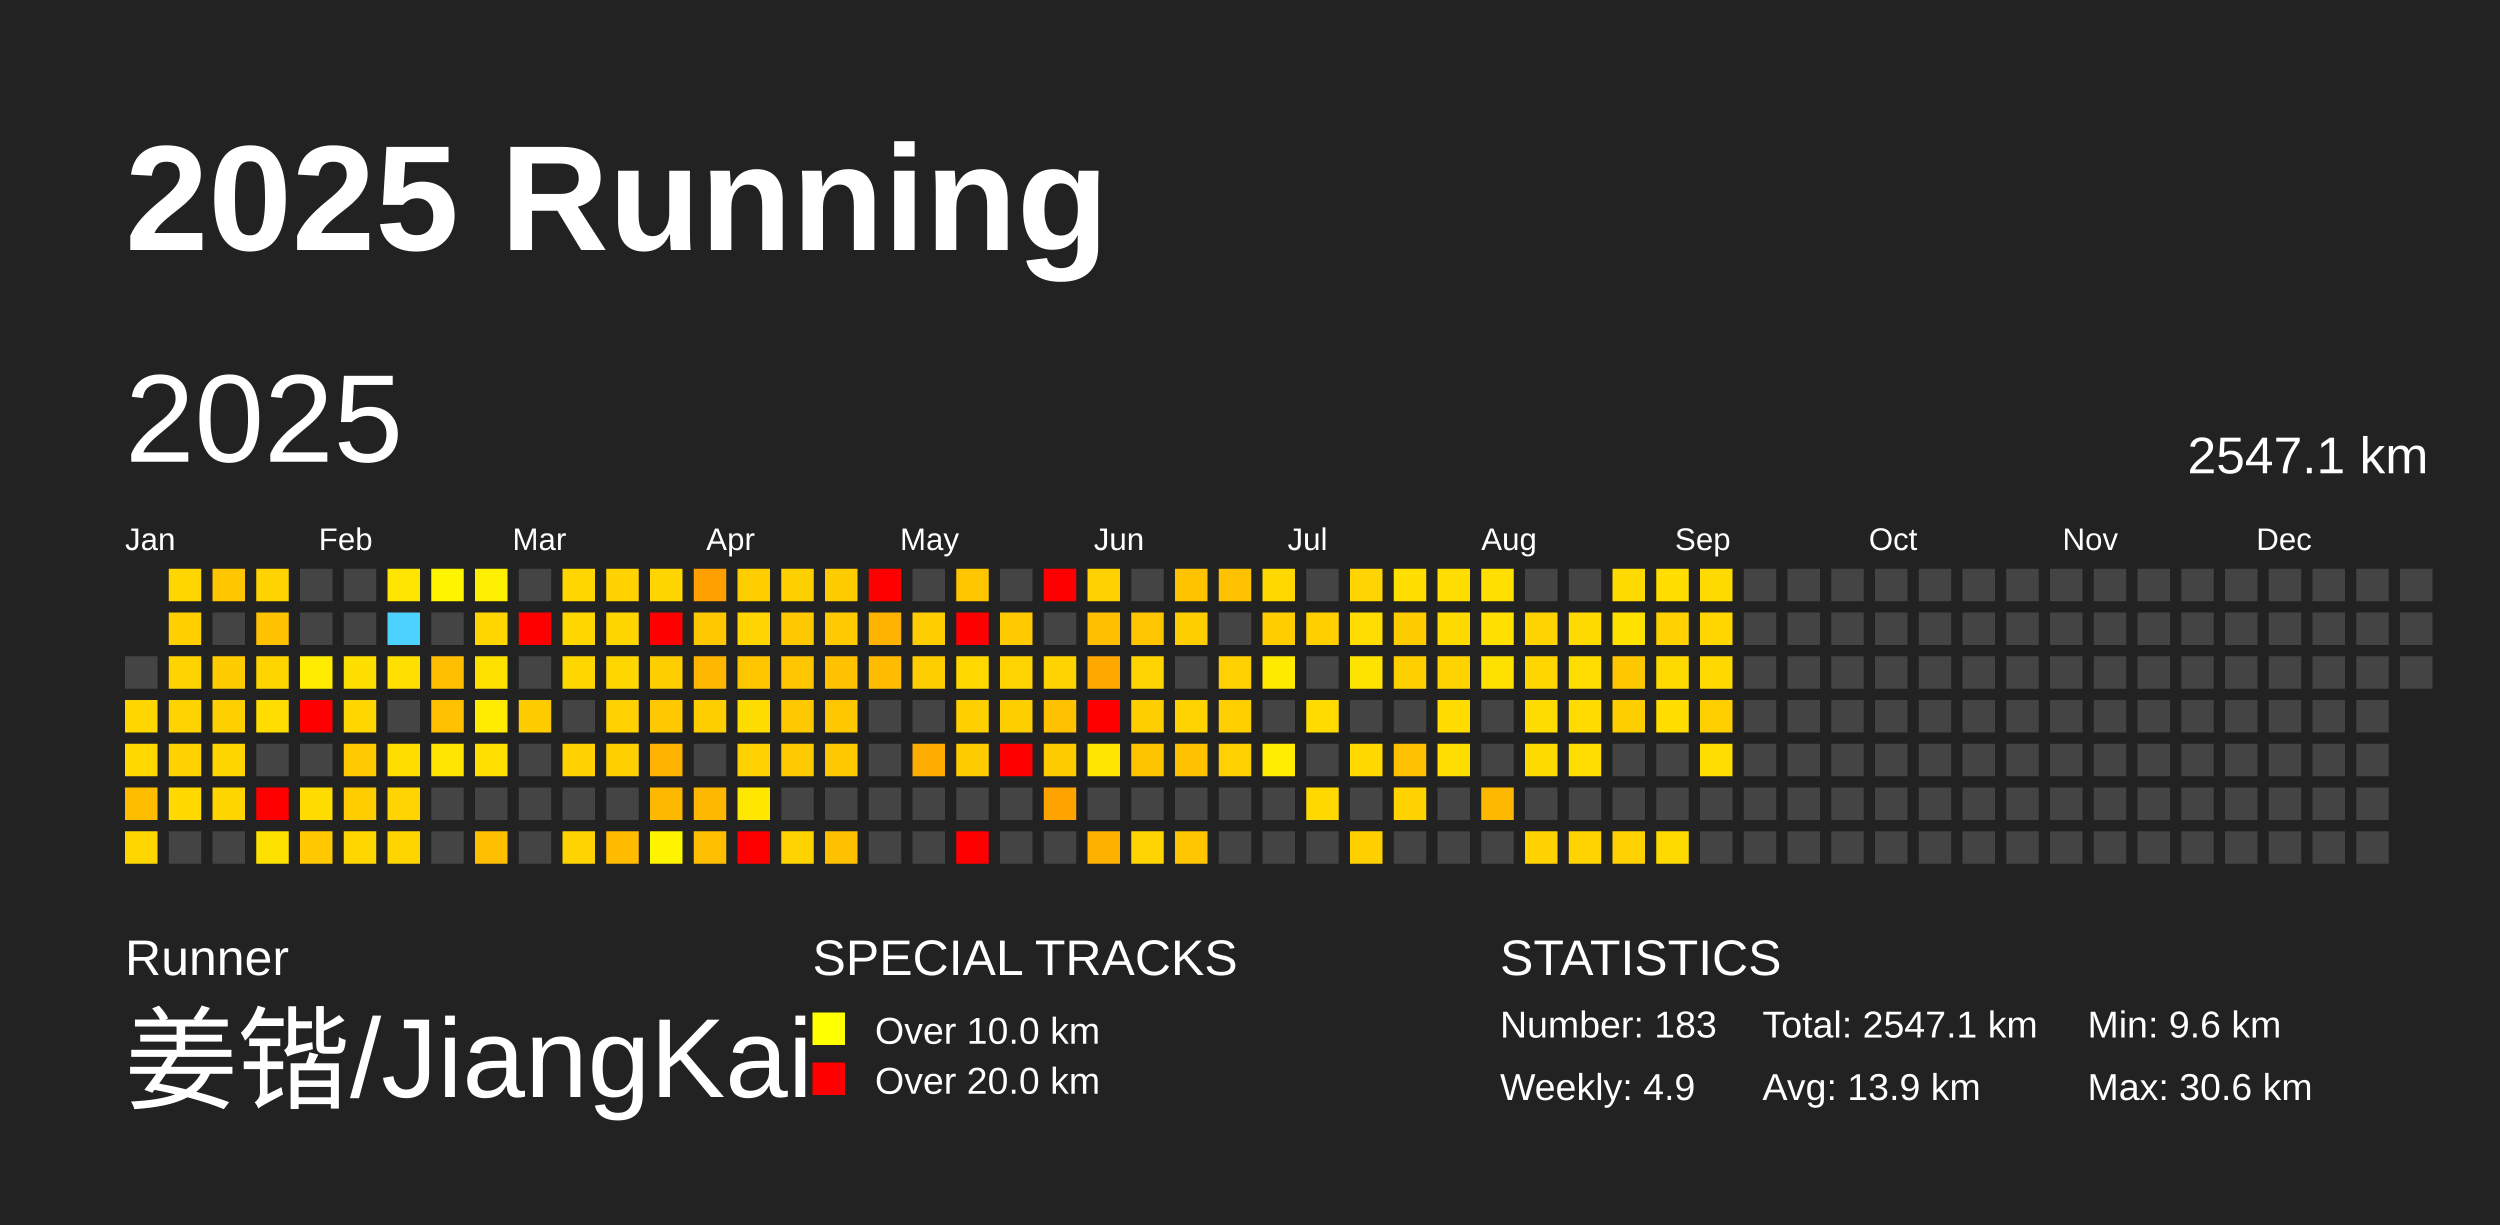
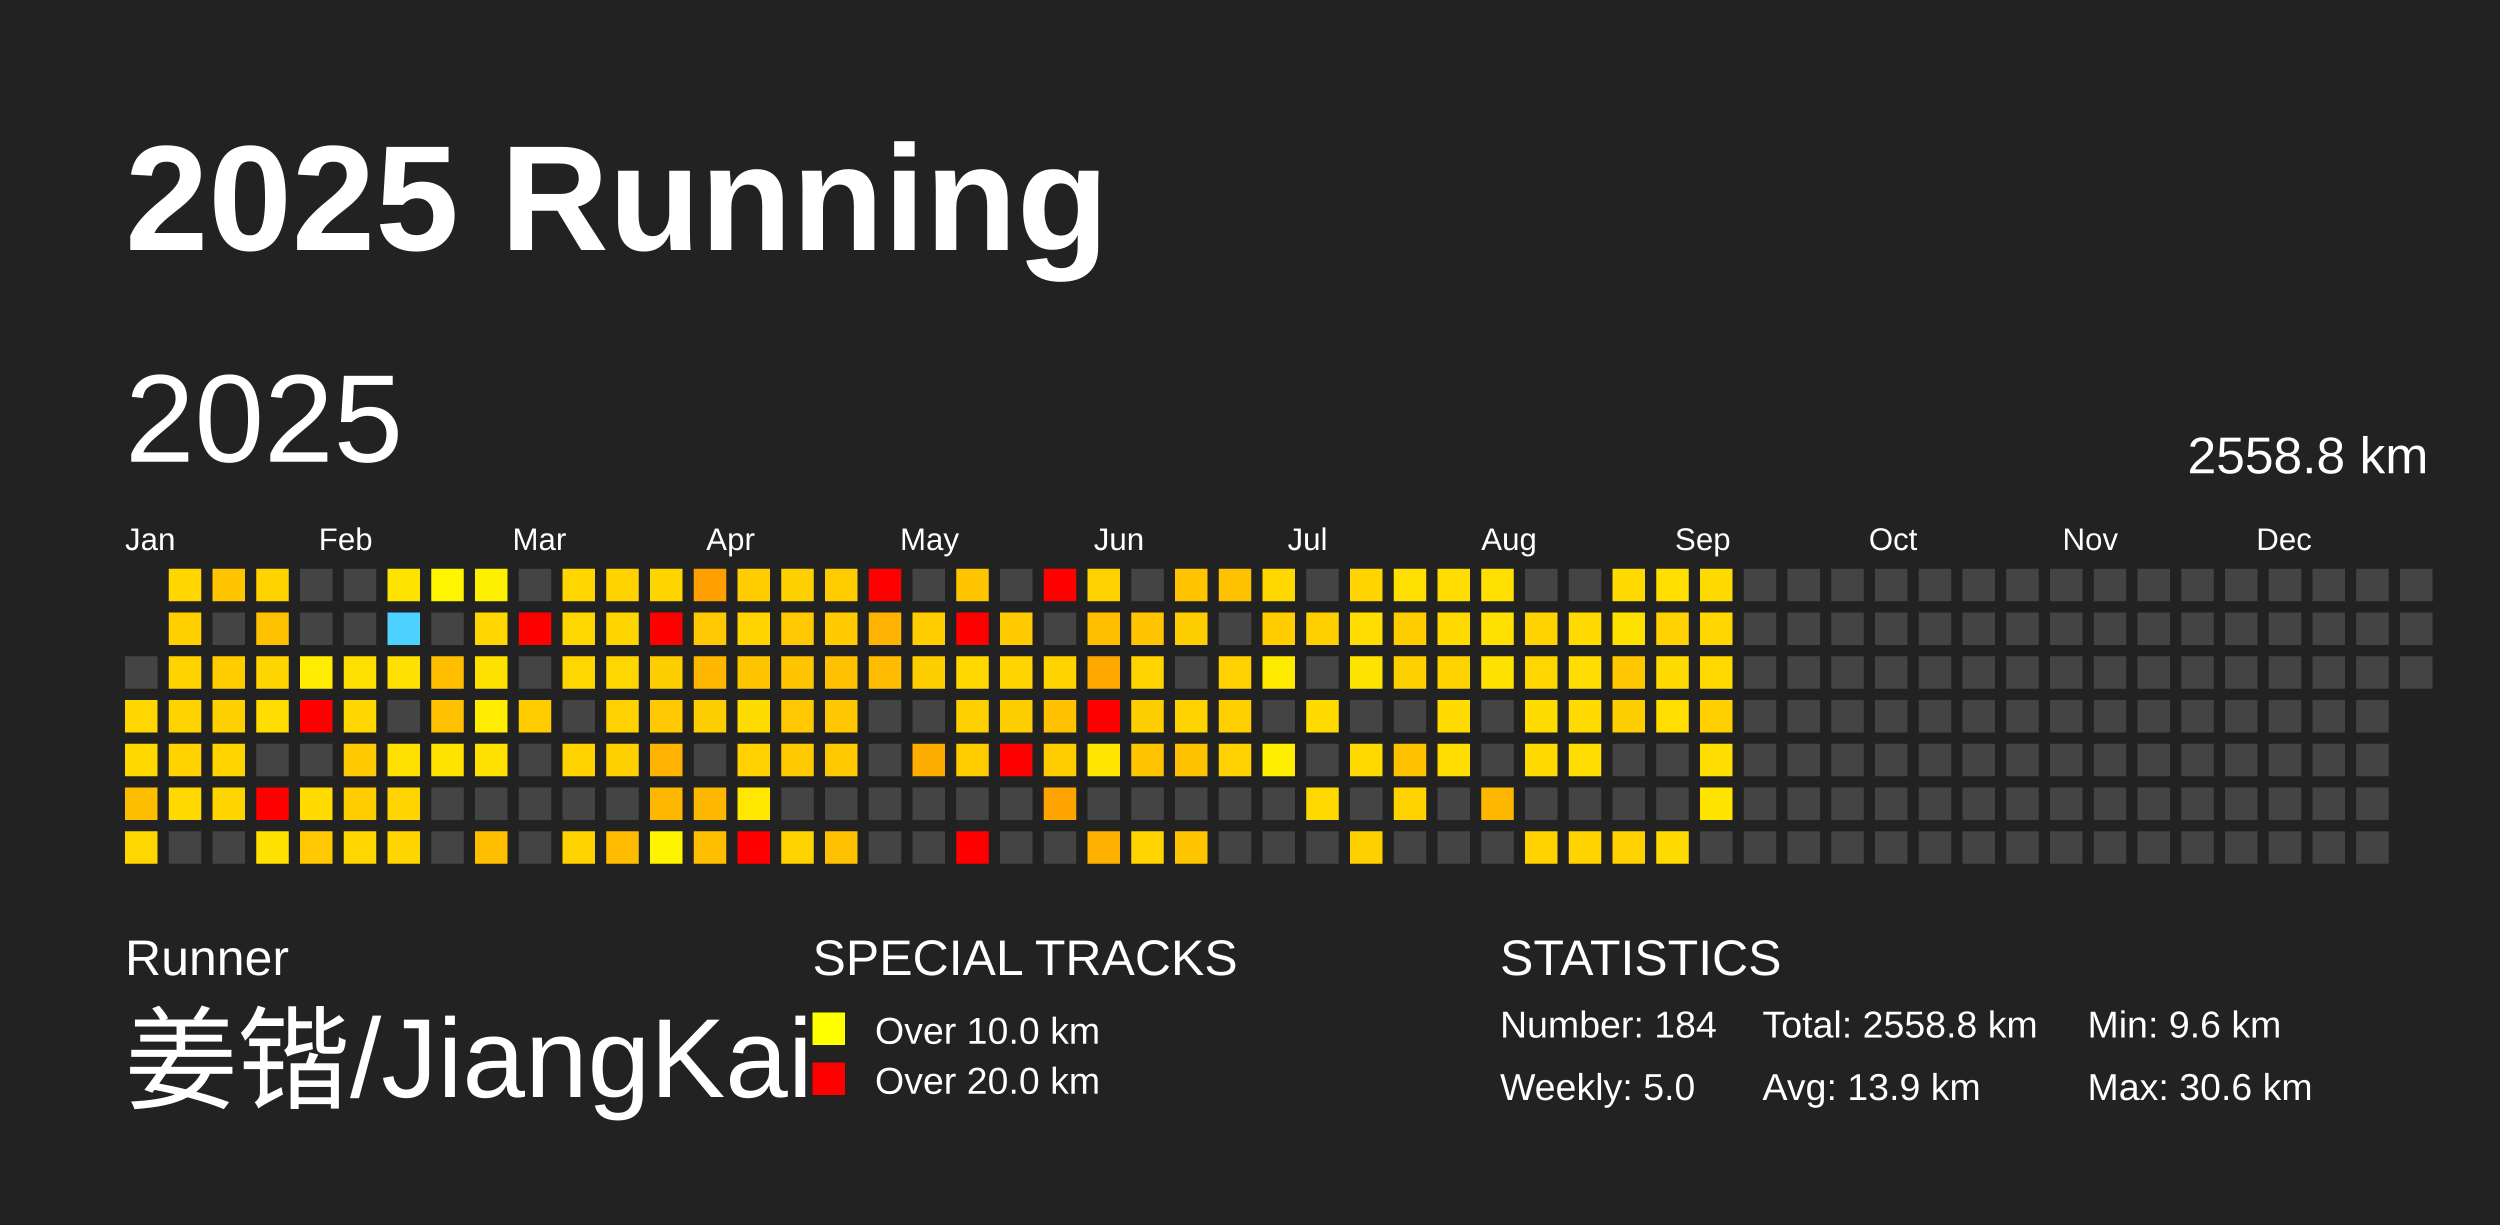
<svg xmlns="http://www.w3.org/2000/svg" baseProfile="full" height="98mm" version="1.1" viewBox="0,0,200,98" width="200mm">
  <defs />
  <rect fill="#222222" height="98" width="200" x="0" y="0" />
  <text fill="#FFFFFF" style="font-size:12px; font-family:Arial; font-weight:bold;" x="10" y="20">2025 Running</text>
  <text fill="#FFFFFF" style="font-size:4px; font-family:Arial" x="10" y="78">Runner</text>
  <text fill="#FFFFFF" style="font-size:9px; font-family:Arial" x="10" y="88">姜锴/JiangKai</text>
  <text fill="#FFFFFF" style="font-size:4px; font-family:Arial" x="65" y="78">SPECIAL TRACKS</text>
  <rect fill="yellow" height="2.6" width="2.6" x="65" y="81" />
  <text fill="#FFFFFF" style="font-size:3px; font-family:Arial" x="70" y="83.5">Over 10.0 km</text>
  <rect fill="red" height="2.6" width="2.6" x="65" y="85" />
  <text fill="#FFFFFF" style="font-size:3px; font-family:Arial" x="70" y="87.5">Over 20.0 km</text>
  <text fill="#FFFFFF" style="font-size:4px; font-family:Arial" x="120" y="78">STATISTICS</text>
-   <text fill="#FFFFFF" style="font-size:3px; font-family:Arial" x="120" y="83">Number: 183</text>
-   <text fill="#FFFFFF" style="font-size:3px; font-family:Arial" x="120" y="88">Weekly: 4.9</text>
-   <text fill="#FFFFFF" style="font-size:3px; font-family:Arial" x="141" y="83">Total: 2547.1 km</text>
+   <text fill="#FFFFFF" style="font-size:3px; font-family:Arial" x="120" y="83">Number: 184</text>
+   <text fill="#FFFFFF" style="font-size:3px; font-family:Arial" x="120" y="88">Weekly: 5.0</text>
+   <text fill="#FFFFFF" style="font-size:3px; font-family:Arial" x="141" y="83">Total: 2558.8 km</text>
  <text fill="#FFFFFF" style="font-size:3px; font-family:Arial" x="141" y="88">Avg: 13.9 km</text>
  <text fill="#FFFFFF" style="font-size:3px; font-family:Arial" x="167" y="83">Min: 9.6 km</text>
  <text fill="#FFFFFF" style="font-size:3px; font-family:Arial" x="167" y="88">Max: 30.6 km</text>
  <text dominant-baseline="hanging" fill="#FFFFFF" style="font-size:10.0px; font-family:Arial;" x="10" y="30">2025</text>
-   <text dominant-baseline="hanging" fill="#FFFFFF" style="font-size:4.125px; font-family:Arial;" x="175" y="35">2547.1 km</text>
+   <text dominant-baseline="hanging" fill="#FFFFFF" style="font-size:4.125px; font-family:Arial;" x="175" y="35">2558.8 km</text>
  <text fill="#FFFFFF" style="font-size:2.5px; font-family:Arial" x="10.0" y="44">Jan</text>
  <text fill="#FFFFFF" style="font-size:2.5px; font-family:Arial" x="25.5" y="44">Feb</text>
  <text fill="#FFFFFF" style="font-size:2.5px; font-family:Arial" x="41.0" y="44">Mar</text>
  <text fill="#FFFFFF" style="font-size:2.5px; font-family:Arial" x="56.5" y="44">Apr</text>
  <text fill="#FFFFFF" style="font-size:2.5px; font-family:Arial" x="72.0" y="44">May</text>
  <text fill="#FFFFFF" style="font-size:2.5px; font-family:Arial" x="87.5" y="44">Jun</text>
  <text fill="#FFFFFF" style="font-size:2.5px; font-family:Arial" x="103.0" y="44">Jul</text>
  <text fill="#FFFFFF" style="font-size:2.5px; font-family:Arial" x="118.5" y="44">Aug</text>
  <text fill="#FFFFFF" style="font-size:2.5px; font-family:Arial" x="134.0" y="44">Sep</text>
  <text fill="#FFFFFF" style="font-size:2.5px; font-family:Arial" x="149.5" y="44">Oct</text>
  <text fill="#FFFFFF" style="font-size:2.5px; font-family:Arial" x="165.0" y="44">Nov</text>
  <text fill="#FFFFFF" style="font-size:2.5px; font-family:Arial" x="180.5" y="44">Dec</text>
  <rect fill="#444444" height="2.6" width="2.6" x="10.0" y="52.5" />
  <rect fill="#ffd600" height="2.6" width="2.6" x="10.0" y="56.0" />
  <rect fill="#ffd800" height="2.6" width="2.6" x="10.0" y="59.5" />
  <rect fill="#ffbd00" height="2.6" width="2.6" x="10.0" y="63.0" />
  <rect fill="#ffd700" height="2.6" width="2.6" x="10.0" y="66.5" />
  <rect fill="#ffd600" height="2.6" width="2.6" x="13.5" y="45.5" />
  <rect fill="#ffcf00" height="2.6" width="2.6" x="13.5" y="49.0" />
  <rect fill="#ffd300" height="2.6" width="2.6" x="13.5" y="52.5" />
  <rect fill="#ffd300" height="2.6" width="2.6" x="13.5" y="56.0" />
  <rect fill="#ffd200" height="2.6" width="2.6" x="13.5" y="59.5" />
  <rect fill="#ffd900" height="2.6" width="2.6" x="13.5" y="63.0" />
  <rect fill="#444444" height="2.6" width="2.6" x="13.5" y="66.5" />
  <rect fill="#ffc600" height="2.6" width="2.6" x="17.0" y="45.5" />
  <rect fill="#444444" height="2.6" width="2.6" x="17.0" y="49.0" />
  <rect fill="#ffcc00" height="2.6" width="2.6" x="17.0" y="52.5" />
  <rect fill="#ffd000" height="2.6" width="2.6" x="17.0" y="56.0" />
  <rect fill="#ffd500" height="2.6" width="2.6" x="17.0" y="59.5" />
  <rect fill="#ffd500" height="2.6" width="2.6" x="17.0" y="63.0" />
  <rect fill="#444444" height="2.6" width="2.6" x="17.0" y="66.5" />
  <rect fill="#ffd300" height="2.6" width="2.6" x="20.5" y="45.5" />
  <rect fill="#ffc200" height="2.6" width="2.6" x="20.5" y="49.0" />
  <rect fill="#ffd500" height="2.6" width="2.6" x="20.5" y="52.5" />
  <rect fill="#ffdd00" height="2.6" width="2.6" x="20.5" y="56.0" />
  <rect fill="#444444" height="2.6" width="2.6" x="20.5" y="59.5" />
  <rect fill="red" height="2.6" width="2.6" x="20.5" y="63.0" />
  <rect fill="#ffe100" height="2.6" width="2.6" x="20.5" y="66.5" />
  <rect fill="#444444" height="2.6" width="2.6" x="24.0" y="45.5" />
  <rect fill="#444444" height="2.6" width="2.6" x="24.0" y="49.0" />
  <rect fill="#ffec00" height="2.6" width="2.6" x="24.0" y="52.5" />
  <rect fill="red" height="2.6" width="2.6" x="24.0" y="56.0" />
  <rect fill="#444444" height="2.6" width="2.6" x="24.0" y="59.5" />
  <rect fill="#ffdb00" height="2.6" width="2.6" x="24.0" y="63.0" />
  <rect fill="#ffc800" height="2.6" width="2.6" x="24.0" y="66.5" />
  <rect fill="#444444" height="2.6" width="2.6" x="27.5" y="45.5" />
  <rect fill="#444444" height="2.6" width="2.6" x="27.5" y="49.0" />
  <rect fill="#ffdf00" height="2.6" width="2.6" x="27.5" y="52.5" />
  <rect fill="#ffd600" height="2.6" width="2.6" x="27.5" y="56.0" />
  <rect fill="#ffcb00" height="2.6" width="2.6" x="27.5" y="59.5" />
  <rect fill="#ffcd00" height="2.6" width="2.6" x="27.5" y="63.0" />
  <rect fill="#ffd600" height="2.6" width="2.6" x="27.5" y="66.5" />
  <rect fill="#ffe400" height="2.6" width="2.6" x="31.0" y="45.5" />
  <rect fill="#4dd2ff" height="2.6" width="2.6" x="31.0" y="49.0" />
  <rect fill="#ffe000" height="2.6" width="2.6" x="31.0" y="52.5" />
  <rect fill="#444444" height="2.6" width="2.6" x="31.0" y="56.0" />
  <rect fill="#ffdf00" height="2.6" width="2.6" x="31.0" y="59.5" />
  <rect fill="#ffd400" height="2.6" width="2.6" x="31.0" y="63.0" />
  <rect fill="#ffd500" height="2.6" width="2.6" x="31.0" y="66.5" />
  <rect fill="#fff500" height="2.6" width="2.6" x="34.5" y="45.5" />
  <rect fill="#444444" height="2.6" width="2.6" x="34.5" y="49.0" />
  <rect fill="#ffbf00" height="2.6" width="2.6" x="34.5" y="52.5" />
  <rect fill="#ffc100" height="2.6" width="2.6" x="34.5" y="56.0" />
  <rect fill="#ffe400" height="2.6" width="2.6" x="34.5" y="59.5" />
  <rect fill="#444444" height="2.6" width="2.6" x="34.5" y="63.0" />
  <rect fill="#444444" height="2.6" width="2.6" x="34.5" y="66.5" />
  <rect fill="#ffef00" height="2.6" width="2.6" x="38.0" y="45.5" />
  <rect fill="#ffd600" height="2.6" width="2.6" x="38.0" y="49.0" />
  <rect fill="#ffe100" height="2.6" width="2.6" x="38.0" y="52.5" />
  <rect fill="#ffec00" height="2.6" width="2.6" x="38.0" y="56.0" />
  <rect fill="#ffe000" height="2.6" width="2.6" x="38.0" y="59.5" />
  <rect fill="#444444" height="2.6" width="2.6" x="38.0" y="63.0" />
  <rect fill="#ffbf00" height="2.6" width="2.6" x="38.0" y="66.5" />
  <rect fill="#444444" height="2.6" width="2.6" x="41.5" y="45.5" />
  <rect fill="red" height="2.6" width="2.6" x="41.5" y="49.0" />
  <rect fill="#444444" height="2.6" width="2.6" x="41.5" y="52.5" />
  <rect fill="#ffcc00" height="2.6" width="2.6" x="41.5" y="56.0" />
  <rect fill="#444444" height="2.6" width="2.6" x="41.5" y="59.5" />
  <rect fill="#444444" height="2.6" width="2.6" x="41.5" y="63.0" />
  <rect fill="#444444" height="2.6" width="2.6" x="41.5" y="66.5" />
  <rect fill="#ffd600" height="2.6" width="2.6" x="45.0" y="45.5" />
  <rect fill="#ffd700" height="2.6" width="2.6" x="45.0" y="49.0" />
  <rect fill="#ffd700" height="2.6" width="2.6" x="45.0" y="52.5" />
  <rect fill="#444444" height="2.6" width="2.6" x="45.0" y="56.0" />
  <rect fill="#ffd200" height="2.6" width="2.6" x="45.0" y="59.5" />
  <rect fill="#444444" height="2.6" width="2.6" x="45.0" y="63.0" />
  <rect fill="#ffd300" height="2.6" width="2.6" x="45.0" y="66.5" />
  <rect fill="#ffd200" height="2.6" width="2.6" x="48.5" y="45.5" />
  <rect fill="#ffd500" height="2.6" width="2.6" x="48.5" y="49.0" />
  <rect fill="#ffd700" height="2.6" width="2.6" x="48.5" y="52.5" />
  <rect fill="#ffd100" height="2.6" width="2.6" x="48.5" y="56.0" />
  <rect fill="#ffd000" height="2.6" width="2.6" x="48.5" y="59.5" />
  <rect fill="#444444" height="2.6" width="2.6" x="48.5" y="63.0" />
  <rect fill="#ffbb00" height="2.6" width="2.6" x="48.5" y="66.5" />
  <rect fill="#ffd500" height="2.6" width="2.6" x="52.0" y="45.5" />
  <rect fill="red" height="2.6" width="2.6" x="52.0" y="49.0" />
  <rect fill="#ffce00" height="2.6" width="2.6" x="52.0" y="52.5" />
  <rect fill="#ffc800" height="2.6" width="2.6" x="52.0" y="56.0" />
  <rect fill="#ffb200" height="2.6" width="2.6" x="52.0" y="59.5" />
  <rect fill="#ffb800" height="2.6" width="2.6" x="52.0" y="63.0" />
  <rect fill="#fff400" height="2.6" width="2.6" x="52.0" y="66.5" />
  <rect fill="#ffa000" height="2.6" width="2.6" x="55.5" y="45.5" />
  <rect fill="#ffc800" height="2.6" width="2.6" x="55.5" y="49.0" />
  <rect fill="#ffb700" height="2.6" width="2.6" x="55.5" y="52.5" />
  <rect fill="#ffce00" height="2.6" width="2.6" x="55.5" y="56.0" />
  <rect fill="#444444" height="2.6" width="2.6" x="55.5" y="59.5" />
  <rect fill="#ffb800" height="2.6" width="2.6" x="55.5" y="63.0" />
  <rect fill="#ffbf00" height="2.6" width="2.6" x="55.5" y="66.5" />
  <rect fill="#ffcd00" height="2.6" width="2.6" x="59.0" y="45.5" />
  <rect fill="#ffd400" height="2.6" width="2.6" x="59.0" y="49.0" />
  <rect fill="#ffc600" height="2.6" width="2.6" x="59.0" y="52.5" />
  <rect fill="#ffdc00" height="2.6" width="2.6" x="59.0" y="56.0" />
  <rect fill="#ffd100" height="2.6" width="2.6" x="59.0" y="59.5" />
  <rect fill="#ffe700" height="2.6" width="2.6" x="59.0" y="63.0" />
  <rect fill="red" height="2.6" width="2.6" x="59.0" y="66.5" />
  <rect fill="#ffd000" height="2.6" width="2.6" x="62.5" y="45.5" />
  <rect fill="#ffc800" height="2.6" width="2.6" x="62.5" y="49.0" />
  <rect fill="#ffc500" height="2.6" width="2.6" x="62.5" y="52.5" />
  <rect fill="#ffc800" height="2.6" width="2.6" x="62.5" y="56.0" />
  <rect fill="#ffcb00" height="2.6" width="2.6" x="62.5" y="59.5" />
  <rect fill="#444444" height="2.6" width="2.6" x="62.5" y="63.0" />
  <rect fill="#ffd300" height="2.6" width="2.6" x="62.5" y="66.5" />
  <rect fill="#ffcc00" height="2.6" width="2.6" x="66.0" y="45.5" />
  <rect fill="#ffcb00" height="2.6" width="2.6" x="66.0" y="49.0" />
  <rect fill="#ffc100" height="2.6" width="2.6" x="66.0" y="52.5" />
  <rect fill="#ffc700" height="2.6" width="2.6" x="66.0" y="56.0" />
  <rect fill="#ffc900" height="2.6" width="2.6" x="66.0" y="59.5" />
  <rect fill="#444444" height="2.6" width="2.6" x="66.0" y="63.0" />
  <rect fill="#ffc000" height="2.6" width="2.6" x="66.0" y="66.5" />
  <rect fill="red" height="2.6" width="2.6" x="69.5" y="45.5" />
  <rect fill="#ffb300" height="2.6" width="2.6" x="69.5" y="49.0" />
  <rect fill="#ffbc00" height="2.6" width="2.6" x="69.5" y="52.5" />
  <rect fill="#444444" height="2.6" width="2.6" x="69.5" y="56.0" />
  <rect fill="#444444" height="2.6" width="2.6" x="69.5" y="59.5" />
  <rect fill="#444444" height="2.6" width="2.6" x="69.5" y="63.0" />
  <rect fill="#444444" height="2.6" width="2.6" x="69.5" y="66.5" />
  <rect fill="#444444" height="2.6" width="2.6" x="73.0" y="45.5" />
  <rect fill="#ffcd00" height="2.6" width="2.6" x="73.0" y="49.0" />
  <rect fill="#ffce00" height="2.6" width="2.6" x="73.0" y="52.5" />
  <rect fill="#444444" height="2.6" width="2.6" x="73.0" y="56.0" />
  <rect fill="#ffac00" height="2.6" width="2.6" x="73.0" y="59.5" />
  <rect fill="#444444" height="2.6" width="2.6" x="73.0" y="63.0" />
  <rect fill="#444444" height="2.6" width="2.6" x="73.0" y="66.5" />
  <rect fill="#ffc600" height="2.6" width="2.6" x="76.5" y="45.5" />
  <rect fill="red" height="2.6" width="2.6" x="76.5" y="49.0" />
  <rect fill="#ffd800" height="2.6" width="2.6" x="76.5" y="52.5" />
  <rect fill="#ffd000" height="2.6" width="2.6" x="76.5" y="56.0" />
  <rect fill="#ffcc00" height="2.6" width="2.6" x="76.5" y="59.5" />
  <rect fill="#444444" height="2.6" width="2.6" x="76.5" y="63.0" />
  <rect fill="red" height="2.6" width="2.6" x="76.5" y="66.5" />
  <rect fill="#444444" height="2.6" width="2.6" x="80.0" y="45.5" />
  <rect fill="#ffca00" height="2.6" width="2.6" x="80.0" y="49.0" />
  <rect fill="#ffd400" height="2.6" width="2.6" x="80.0" y="52.5" />
  <rect fill="#ffce00" height="2.6" width="2.6" x="80.0" y="56.0" />
  <rect fill="red" height="2.6" width="2.6" x="80.0" y="59.5" />
  <rect fill="#444444" height="2.6" width="2.6" x="80.0" y="63.0" />
  <rect fill="#444444" height="2.6" width="2.6" x="80.0" y="66.5" />
  <rect fill="red" height="2.6" width="2.6" x="83.5" y="45.5" />
  <rect fill="#444444" height="2.6" width="2.6" x="83.5" y="49.0" />
  <rect fill="#ffd300" height="2.6" width="2.6" x="83.5" y="52.5" />
  <rect fill="#ffc100" height="2.6" width="2.6" x="83.5" y="56.0" />
  <rect fill="#ffcc00" height="2.6" width="2.6" x="83.5" y="59.5" />
  <rect fill="#ffa300" height="2.6" width="2.6" x="83.5" y="63.0" />
  <rect fill="#444444" height="2.6" width="2.6" x="83.5" y="66.5" />
  <rect fill="#ffd100" height="2.6" width="2.6" x="87.0" y="45.5" />
  <rect fill="#ffbe00" height="2.6" width="2.6" x="87.0" y="49.0" />
  <rect fill="#ffa900" height="2.6" width="2.6" x="87.0" y="52.5" />
  <rect fill="red" height="2.6" width="2.6" x="87.0" y="56.0" />
  <rect fill="#ffe500" height="2.6" width="2.6" x="87.0" y="59.5" />
  <rect fill="#444444" height="2.6" width="2.6" x="87.0" y="63.0" />
  <rect fill="#ffb100" height="2.6" width="2.6" x="87.0" y="66.5" />
  <rect fill="#444444" height="2.6" width="2.6" x="90.5" y="45.5" />
  <rect fill="#ffc500" height="2.6" width="2.6" x="90.5" y="49.0" />
  <rect fill="#ffd400" height="2.6" width="2.6" x="90.5" y="52.5" />
  <rect fill="#ffce00" height="2.6" width="2.6" x="90.5" y="56.0" />
  <rect fill="#ffc400" height="2.6" width="2.6" x="90.5" y="59.5" />
  <rect fill="#444444" height="2.6" width="2.6" x="90.5" y="63.0" />
  <rect fill="#ffd400" height="2.6" width="2.6" x="90.5" y="66.5" />
  <rect fill="#ffc300" height="2.6" width="2.6" x="94.0" y="45.5" />
  <rect fill="#ffce00" height="2.6" width="2.6" x="94.0" y="49.0" />
  <rect fill="#444444" height="2.6" width="2.6" x="94.0" y="52.5" />
  <rect fill="#ffd300" height="2.6" width="2.6" x="94.0" y="56.0" />
  <rect fill="#ffc200" height="2.6" width="2.6" x="94.0" y="59.5" />
  <rect fill="#444444" height="2.6" width="2.6" x="94.0" y="63.0" />
  <rect fill="#ffc500" height="2.6" width="2.6" x="94.0" y="66.5" />
  <rect fill="#ffc200" height="2.6" width="2.6" x="97.5" y="45.5" />
  <rect fill="#444444" height="2.6" width="2.6" x="97.5" y="49.0" />
  <rect fill="#ffd100" height="2.6" width="2.6" x="97.5" y="52.5" />
  <rect fill="#ffcf00" height="2.6" width="2.6" x="97.5" y="56.0" />
  <rect fill="#ffd100" height="2.6" width="2.6" x="97.5" y="59.5" />
  <rect fill="#444444" height="2.6" width="2.6" x="97.5" y="63.0" />
  <rect fill="#444444" height="2.6" width="2.6" x="97.5" y="66.5" />
  <rect fill="#ffd800" height="2.6" width="2.6" x="101.0" y="45.5" />
  <rect fill="#ffcd00" height="2.6" width="2.6" x="101.0" y="49.0" />
  <rect fill="#ffeb00" height="2.6" width="2.6" x="101.0" y="52.5" />
  <rect fill="#444444" height="2.6" width="2.6" x="101.0" y="56.0" />
  <rect fill="#ffee00" height="2.6" width="2.6" x="101.0" y="59.5" />
  <rect fill="#444444" height="2.6" width="2.6" x="101.0" y="63.0" />
  <rect fill="#444444" height="2.6" width="2.6" x="101.0" y="66.5" />
  <rect fill="#444444" height="2.6" width="2.6" x="104.5" y="45.5" />
  <rect fill="#ffcf00" height="2.6" width="2.6" x="104.5" y="49.0" />
  <rect fill="#444444" height="2.6" width="2.6" x="104.5" y="52.5" />
  <rect fill="#ffdb00" height="2.6" width="2.6" x="104.5" y="56.0" />
  <rect fill="#444444" height="2.6" width="2.6" x="104.5" y="59.5" />
  <rect fill="#ffd900" height="2.6" width="2.6" x="104.5" y="63.0" />
  <rect fill="#444444" height="2.6" width="2.6" x="104.5" y="66.5" />
  <rect fill="#ffd400" height="2.6" width="2.6" x="108.0" y="45.5" />
  <rect fill="#ffdd00" height="2.6" width="2.6" x="108.0" y="49.0" />
  <rect fill="#ffe300" height="2.6" width="2.6" x="108.0" y="52.5" />
  <rect fill="#444444" height="2.6" width="2.6" x="108.0" y="56.0" />
  <rect fill="#ffd900" height="2.6" width="2.6" x="108.0" y="59.5" />
  <rect fill="#444444" height="2.6" width="2.6" x="108.0" y="63.0" />
  <rect fill="#ffd000" height="2.6" width="2.6" x="108.0" y="66.5" />
  <rect fill="#ffdf00" height="2.6" width="2.6" x="111.5" y="45.5" />
  <rect fill="#ffcc00" height="2.6" width="2.6" x="111.5" y="49.0" />
  <rect fill="#ffd000" height="2.6" width="2.6" x="111.5" y="52.5" />
  <rect fill="#444444" height="2.6" width="2.6" x="111.5" y="56.0" />
  <rect fill="#ffc100" height="2.6" width="2.6" x="111.5" y="59.5" />
  <rect fill="#ffd200" height="2.6" width="2.6" x="111.5" y="63.0" />
  <rect fill="#444444" height="2.6" width="2.6" x="111.5" y="66.5" />
  <rect fill="#ffdd00" height="2.6" width="2.6" x="115.0" y="45.5" />
  <rect fill="#ffda00" height="2.6" width="2.6" x="115.0" y="49.0" />
  <rect fill="#ffd300" height="2.6" width="2.6" x="115.0" y="52.5" />
  <rect fill="#ffdb00" height="2.6" width="2.6" x="115.0" y="56.0" />
  <rect fill="#ffdd00" height="2.6" width="2.6" x="115.0" y="59.5" />
  <rect fill="#444444" height="2.6" width="2.6" x="115.0" y="63.0" />
  <rect fill="#444444" height="2.6" width="2.6" x="115.0" y="66.5" />
  <rect fill="#ffe000" height="2.6" width="2.6" x="118.5" y="45.5" />
  <rect fill="#ffe000" height="2.6" width="2.6" x="118.5" y="49.0" />
  <rect fill="#ffe100" height="2.6" width="2.6" x="118.5" y="52.5" />
  <rect fill="#444444" height="2.6" width="2.6" x="118.5" y="56.0" />
  <rect fill="#444444" height="2.6" width="2.6" x="118.5" y="59.5" />
  <rect fill="#ffb800" height="2.6" width="2.6" x="118.5" y="63.0" />
  <rect fill="#444444" height="2.6" width="2.6" x="118.5" y="66.5" />
  <rect fill="#444444" height="2.6" width="2.6" x="122.0" y="45.5" />
  <rect fill="#ffd300" height="2.6" width="2.6" x="122.0" y="49.0" />
  <rect fill="#ffd600" height="2.6" width="2.6" x="122.0" y="52.5" />
  <rect fill="#ffdc00" height="2.6" width="2.6" x="122.0" y="56.0" />
  <rect fill="#ffda00" height="2.6" width="2.6" x="122.0" y="59.5" />
  <rect fill="#444444" height="2.6" width="2.6" x="122.0" y="63.0" />
  <rect fill="#ffd200" height="2.6" width="2.6" x="122.0" y="66.5" />
  <rect fill="#444444" height="2.6" width="2.6" x="125.5" y="45.5" />
  <rect fill="#ffda00" height="2.6" width="2.6" x="125.5" y="49.0" />
  <rect fill="#ffdd00" height="2.6" width="2.6" x="125.5" y="52.5" />
  <rect fill="#ffdb00" height="2.6" width="2.6" x="125.5" y="56.0" />
  <rect fill="#ffdd00" height="2.6" width="2.6" x="125.5" y="59.5" />
  <rect fill="#444444" height="2.6" width="2.6" x="125.5" y="63.0" />
  <rect fill="#ffd300" height="2.6" width="2.6" x="125.5" y="66.5" />
  <rect fill="#ffda00" height="2.6" width="2.6" x="129.0" y="45.5" />
  <rect fill="#ffe100" height="2.6" width="2.6" x="129.0" y="49.0" />
  <rect fill="#ffc700" height="2.6" width="2.6" x="129.0" y="52.5" />
  <rect fill="#ffce00" height="2.6" width="2.6" x="129.0" y="56.0" />
  <rect fill="#444444" height="2.6" width="2.6" x="129.0" y="59.5" />
  <rect fill="#444444" height="2.6" width="2.6" x="129.0" y="63.0" />
  <rect fill="#ffd100" height="2.6" width="2.6" x="129.0" y="66.5" />
  <rect fill="#ffde00" height="2.6" width="2.6" x="132.5" y="45.5" />
  <rect fill="#ffd100" height="2.6" width="2.6" x="132.5" y="49.0" />
  <rect fill="#ffda00" height="2.6" width="2.6" x="132.5" y="52.5" />
  <rect fill="#ffde00" height="2.6" width="2.6" x="132.5" y="56.0" />
  <rect fill="#444444" height="2.6" width="2.6" x="132.5" y="59.5" />
  <rect fill="#444444" height="2.6" width="2.6" x="132.5" y="63.0" />
  <rect fill="#ffda00" height="2.6" width="2.6" x="132.5" y="66.5" />
  <rect fill="#ffda00" height="2.6" width="2.6" x="136.0" y="45.5" />
  <rect fill="#ffd600" height="2.6" width="2.6" x="136.0" y="49.0" />
  <rect fill="#ffd900" height="2.6" width="2.6" x="136.0" y="52.5" />
  <rect fill="#ffcf00" height="2.6" width="2.6" x="136.0" y="56.0" />
  <rect fill="#ffdd00" height="2.6" width="2.6" x="136.0" y="59.5" />
-   <rect fill="#444444" height="2.6" width="2.6" x="136.0" y="63.0" />
+   <rect fill="#ffe400" height="2.6" width="2.6" x="136.0" y="63.0" />
  <rect fill="#444444" height="2.6" width="2.6" x="136.0" y="66.5" />
  <rect fill="#444444" height="2.6" width="2.6" x="139.5" y="45.5" />
  <rect fill="#444444" height="2.6" width="2.6" x="139.5" y="49.0" />
  <rect fill="#444444" height="2.6" width="2.6" x="139.5" y="52.5" />
  <rect fill="#444444" height="2.6" width="2.6" x="139.5" y="56.0" />
  <rect fill="#444444" height="2.6" width="2.6" x="139.5" y="59.5" />
  <rect fill="#444444" height="2.6" width="2.6" x="139.5" y="63.0" />
  <rect fill="#444444" height="2.6" width="2.6" x="139.5" y="66.5" />
  <rect fill="#444444" height="2.6" width="2.6" x="143.0" y="45.5" />
  <rect fill="#444444" height="2.6" width="2.6" x="143.0" y="49.0" />
  <rect fill="#444444" height="2.6" width="2.6" x="143.0" y="52.5" />
  <rect fill="#444444" height="2.6" width="2.6" x="143.0" y="56.0" />
  <rect fill="#444444" height="2.6" width="2.6" x="143.0" y="59.5" />
  <rect fill="#444444" height="2.6" width="2.6" x="143.0" y="63.0" />
  <rect fill="#444444" height="2.6" width="2.6" x="143.0" y="66.5" />
  <rect fill="#444444" height="2.6" width="2.6" x="146.5" y="45.5" />
  <rect fill="#444444" height="2.6" width="2.6" x="146.5" y="49.0" />
  <rect fill="#444444" height="2.6" width="2.6" x="146.5" y="52.5" />
  <rect fill="#444444" height="2.6" width="2.6" x="146.5" y="56.0" />
  <rect fill="#444444" height="2.6" width="2.6" x="146.5" y="59.5" />
  <rect fill="#444444" height="2.6" width="2.6" x="146.5" y="63.0" />
  <rect fill="#444444" height="2.6" width="2.6" x="146.5" y="66.5" />
  <rect fill="#444444" height="2.6" width="2.6" x="150.0" y="45.5" />
  <rect fill="#444444" height="2.6" width="2.6" x="150.0" y="49.0" />
  <rect fill="#444444" height="2.6" width="2.6" x="150.0" y="52.5" />
  <rect fill="#444444" height="2.6" width="2.6" x="150.0" y="56.0" />
  <rect fill="#444444" height="2.6" width="2.6" x="150.0" y="59.5" />
  <rect fill="#444444" height="2.6" width="2.6" x="150.0" y="63.0" />
  <rect fill="#444444" height="2.6" width="2.6" x="150.0" y="66.5" />
  <rect fill="#444444" height="2.6" width="2.6" x="153.5" y="45.5" />
  <rect fill="#444444" height="2.6" width="2.6" x="153.5" y="49.0" />
  <rect fill="#444444" height="2.6" width="2.6" x="153.5" y="52.5" />
  <rect fill="#444444" height="2.6" width="2.6" x="153.5" y="56.0" />
  <rect fill="#444444" height="2.6" width="2.6" x="153.5" y="59.5" />
  <rect fill="#444444" height="2.6" width="2.6" x="153.5" y="63.0" />
  <rect fill="#444444" height="2.6" width="2.6" x="153.5" y="66.5" />
  <rect fill="#444444" height="2.6" width="2.6" x="157.0" y="45.5" />
  <rect fill="#444444" height="2.6" width="2.6" x="157.0" y="49.0" />
  <rect fill="#444444" height="2.6" width="2.6" x="157.0" y="52.5" />
  <rect fill="#444444" height="2.6" width="2.6" x="157.0" y="56.0" />
  <rect fill="#444444" height="2.6" width="2.6" x="157.0" y="59.5" />
  <rect fill="#444444" height="2.6" width="2.6" x="157.0" y="63.0" />
  <rect fill="#444444" height="2.6" width="2.6" x="157.0" y="66.5" />
  <rect fill="#444444" height="2.6" width="2.6" x="160.5" y="45.5" />
  <rect fill="#444444" height="2.6" width="2.6" x="160.5" y="49.0" />
  <rect fill="#444444" height="2.6" width="2.6" x="160.5" y="52.5" />
  <rect fill="#444444" height="2.6" width="2.6" x="160.5" y="56.0" />
  <rect fill="#444444" height="2.6" width="2.6" x="160.5" y="59.5" />
  <rect fill="#444444" height="2.6" width="2.6" x="160.5" y="63.0" />
  <rect fill="#444444" height="2.6" width="2.6" x="160.5" y="66.5" />
  <rect fill="#444444" height="2.6" width="2.6" x="164.0" y="45.5" />
  <rect fill="#444444" height="2.6" width="2.6" x="164.0" y="49.0" />
  <rect fill="#444444" height="2.6" width="2.6" x="164.0" y="52.5" />
  <rect fill="#444444" height="2.6" width="2.6" x="164.0" y="56.0" />
  <rect fill="#444444" height="2.6" width="2.6" x="164.0" y="59.5" />
  <rect fill="#444444" height="2.6" width="2.6" x="164.0" y="63.0" />
  <rect fill="#444444" height="2.6" width="2.6" x="164.0" y="66.5" />
  <rect fill="#444444" height="2.6" width="2.6" x="167.5" y="45.5" />
  <rect fill="#444444" height="2.6" width="2.6" x="167.5" y="49.0" />
  <rect fill="#444444" height="2.6" width="2.6" x="167.5" y="52.5" />
  <rect fill="#444444" height="2.6" width="2.6" x="167.5" y="56.0" />
  <rect fill="#444444" height="2.6" width="2.6" x="167.5" y="59.5" />
  <rect fill="#444444" height="2.6" width="2.6" x="167.5" y="63.0" />
  <rect fill="#444444" height="2.6" width="2.6" x="167.5" y="66.5" />
  <rect fill="#444444" height="2.6" width="2.6" x="171.0" y="45.5" />
  <rect fill="#444444" height="2.6" width="2.6" x="171.0" y="49.0" />
  <rect fill="#444444" height="2.6" width="2.6" x="171.0" y="52.5" />
  <rect fill="#444444" height="2.6" width="2.6" x="171.0" y="56.0" />
  <rect fill="#444444" height="2.6" width="2.6" x="171.0" y="59.5" />
  <rect fill="#444444" height="2.6" width="2.6" x="171.0" y="63.0" />
  <rect fill="#444444" height="2.6" width="2.6" x="171.0" y="66.5" />
  <rect fill="#444444" height="2.6" width="2.6" x="174.5" y="45.5" />
  <rect fill="#444444" height="2.6" width="2.6" x="174.5" y="49.0" />
  <rect fill="#444444" height="2.6" width="2.6" x="174.5" y="52.5" />
  <rect fill="#444444" height="2.6" width="2.6" x="174.5" y="56.0" />
  <rect fill="#444444" height="2.6" width="2.6" x="174.5" y="59.5" />
  <rect fill="#444444" height="2.6" width="2.6" x="174.5" y="63.0" />
  <rect fill="#444444" height="2.6" width="2.6" x="174.5" y="66.5" />
  <rect fill="#444444" height="2.6" width="2.6" x="178.0" y="45.5" />
  <rect fill="#444444" height="2.6" width="2.6" x="178.0" y="49.0" />
  <rect fill="#444444" height="2.6" width="2.6" x="178.0" y="52.5" />
  <rect fill="#444444" height="2.6" width="2.6" x="178.0" y="56.0" />
  <rect fill="#444444" height="2.6" width="2.6" x="178.0" y="59.5" />
  <rect fill="#444444" height="2.6" width="2.6" x="178.0" y="63.0" />
  <rect fill="#444444" height="2.6" width="2.6" x="178.0" y="66.5" />
  <rect fill="#444444" height="2.6" width="2.6" x="181.5" y="45.5" />
  <rect fill="#444444" height="2.6" width="2.6" x="181.5" y="49.0" />
  <rect fill="#444444" height="2.6" width="2.6" x="181.5" y="52.5" />
  <rect fill="#444444" height="2.6" width="2.6" x="181.5" y="56.0" />
  <rect fill="#444444" height="2.6" width="2.6" x="181.5" y="59.5" />
  <rect fill="#444444" height="2.6" width="2.6" x="181.5" y="63.0" />
  <rect fill="#444444" height="2.6" width="2.6" x="181.5" y="66.5" />
  <rect fill="#444444" height="2.6" width="2.6" x="185.0" y="45.5" />
  <rect fill="#444444" height="2.6" width="2.6" x="185.0" y="49.0" />
  <rect fill="#444444" height="2.6" width="2.6" x="185.0" y="52.5" />
  <rect fill="#444444" height="2.6" width="2.6" x="185.0" y="56.0" />
  <rect fill="#444444" height="2.6" width="2.6" x="185.0" y="59.5" />
  <rect fill="#444444" height="2.6" width="2.6" x="185.0" y="63.0" />
  <rect fill="#444444" height="2.6" width="2.6" x="185.0" y="66.5" />
  <rect fill="#444444" height="2.6" width="2.6" x="188.5" y="45.5" />
  <rect fill="#444444" height="2.6" width="2.6" x="188.5" y="49.0" />
  <rect fill="#444444" height="2.6" width="2.6" x="188.5" y="52.5" />
  <rect fill="#444444" height="2.6" width="2.6" x="188.5" y="56.0" />
  <rect fill="#444444" height="2.6" width="2.6" x="188.5" y="59.5" />
  <rect fill="#444444" height="2.6" width="2.6" x="188.5" y="63.0" />
  <rect fill="#444444" height="2.6" width="2.6" x="188.5" y="66.5" />
  <rect fill="#444444" height="2.6" width="2.6" x="192.0" y="45.5" />
  <rect fill="#444444" height="2.6" width="2.6" x="192.0" y="49.0" />
  <rect fill="#444444" height="2.6" width="2.6" x="192.0" y="52.5" />
</svg>
